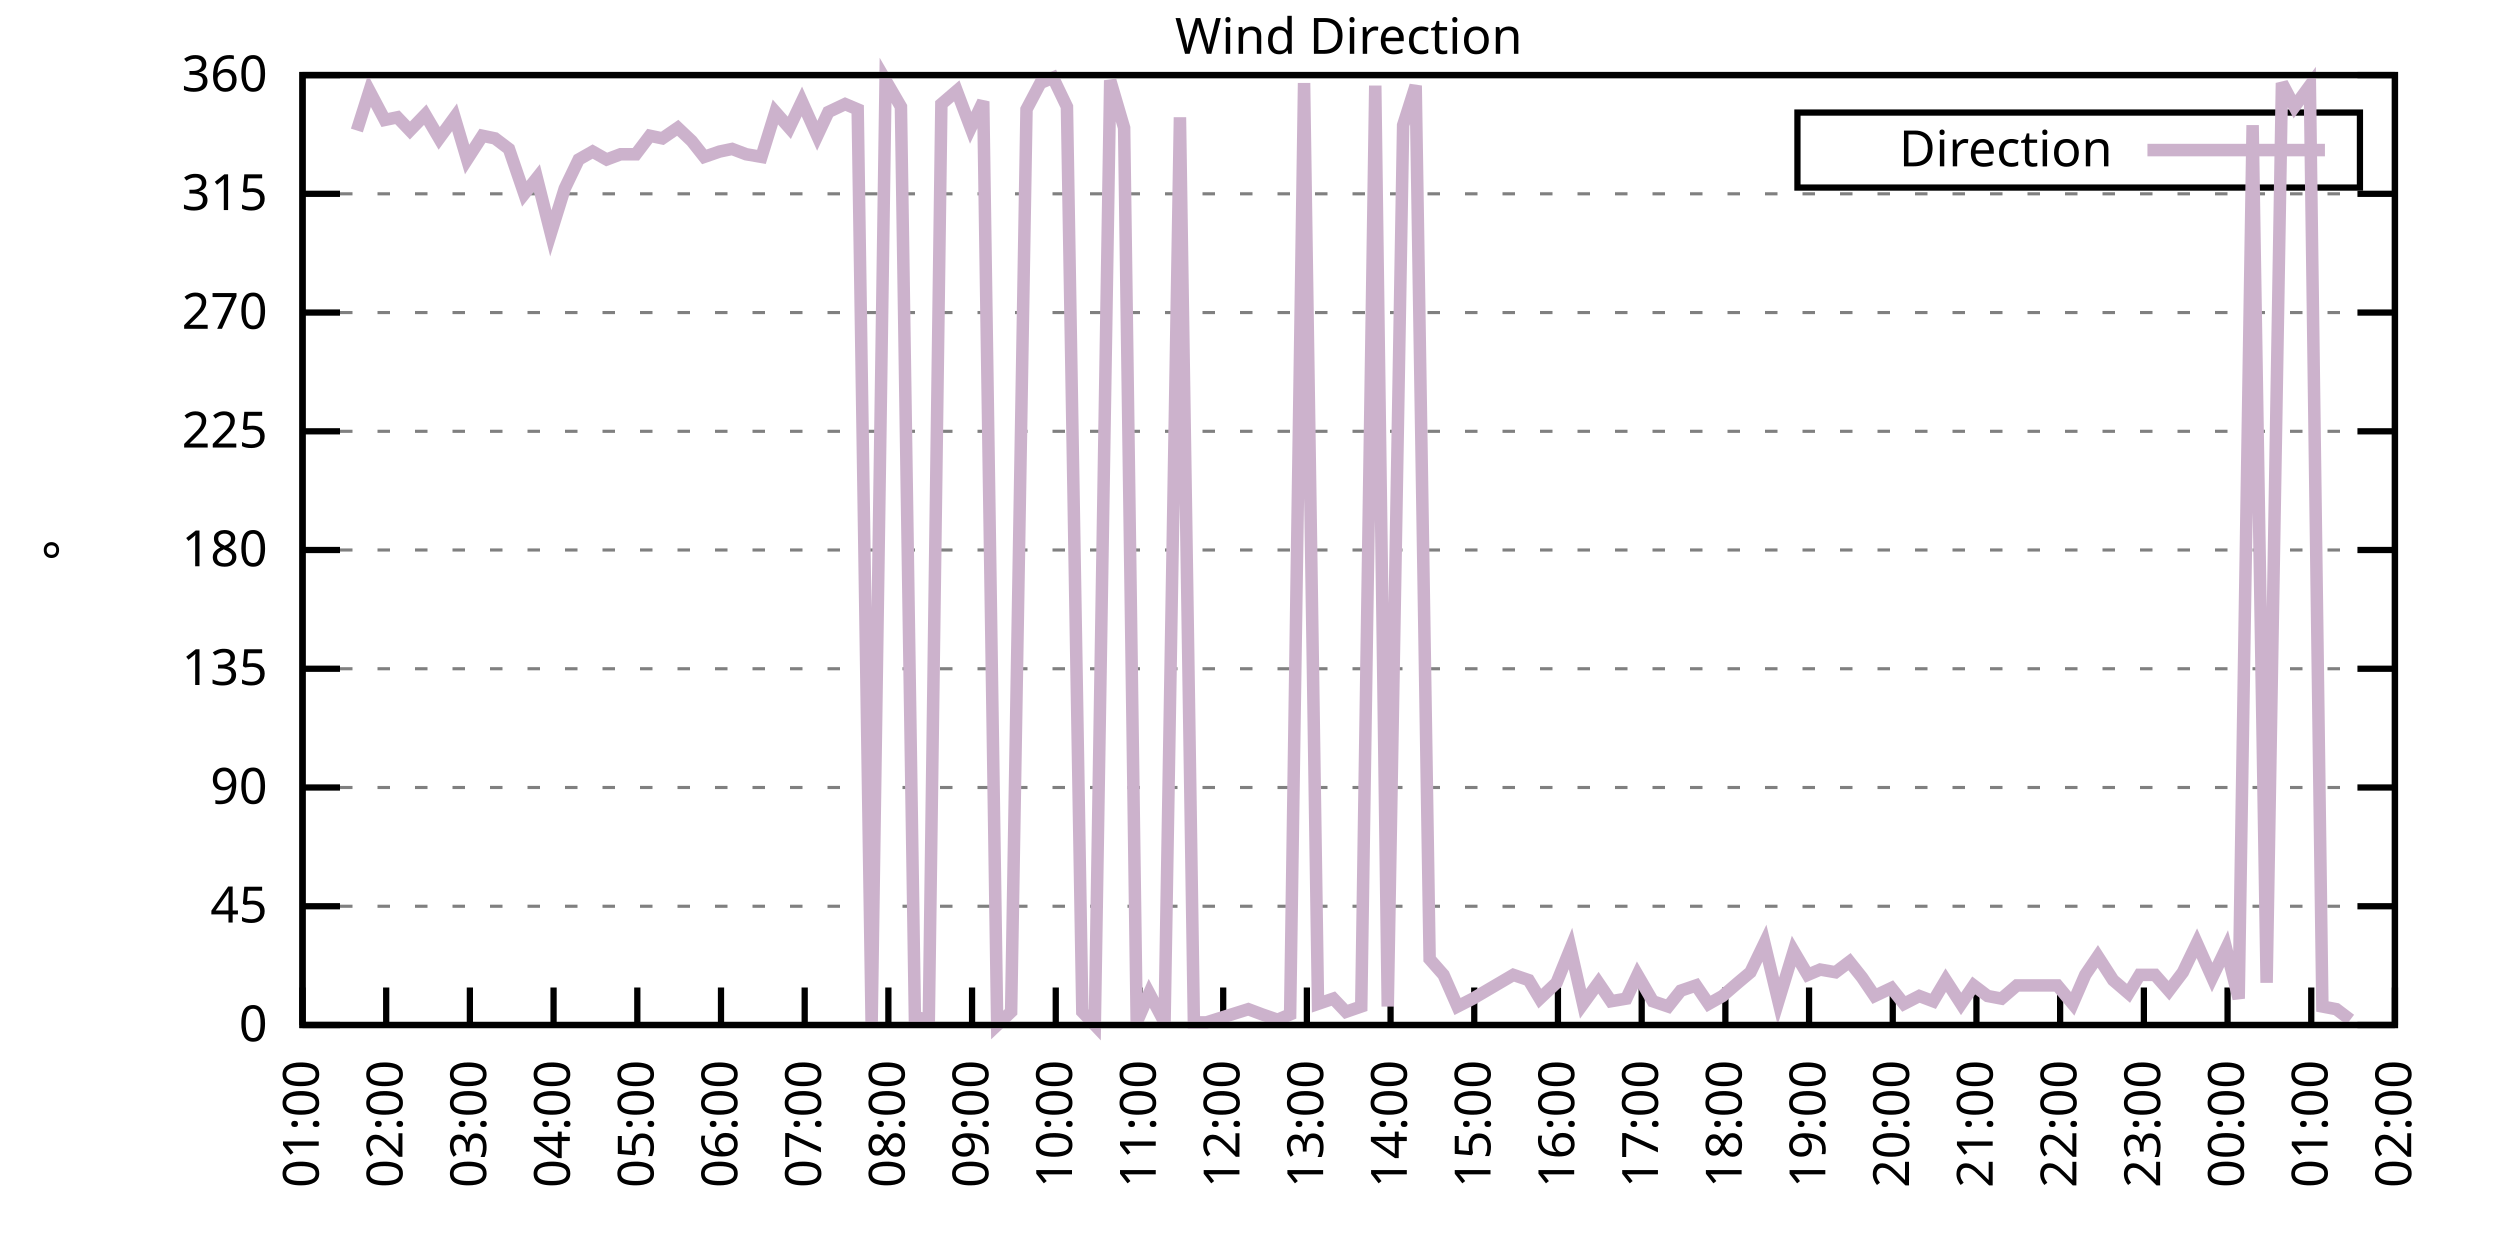
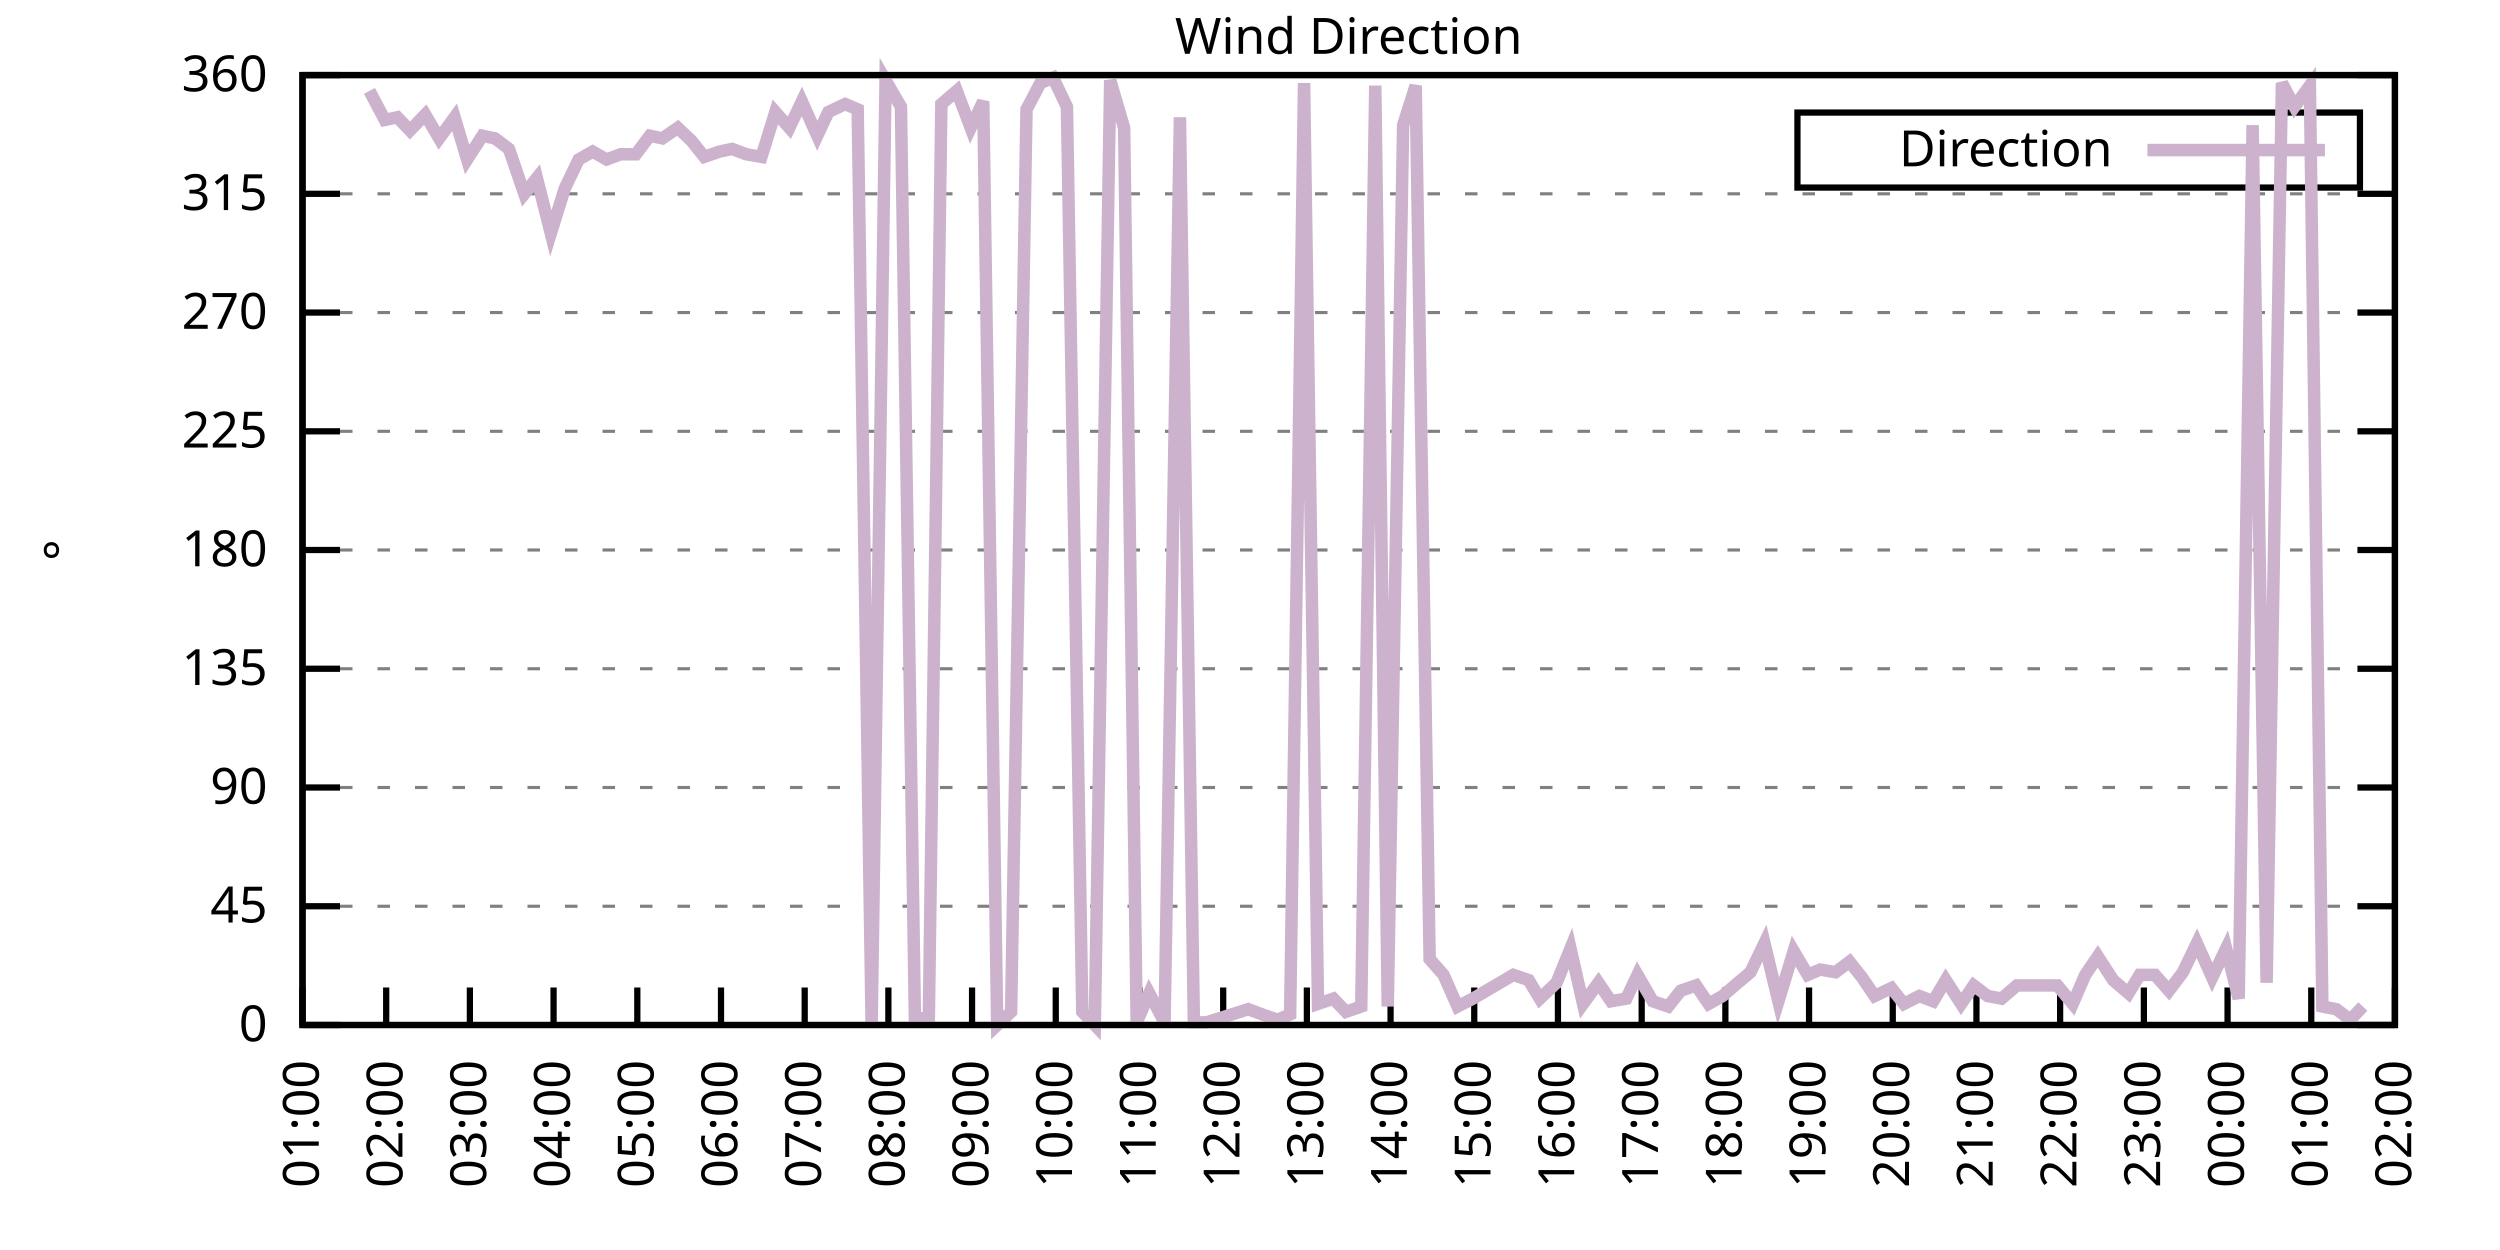
<svg xmlns="http://www.w3.org/2000/svg" xmlns:xlink="http://www.w3.org/1999/xlink" width="400" height="200" viewBox="0 0 400 200">
  <g id="gnuplot_canvas">
    <rect x="0" y="0" width="400" height="200" fill="none" />
    <defs>
      <circle id="gpDot" r="0.5" stroke-width="0.5" stroke="currentColor" />
      <path id="gpPt0" stroke-width="0.333" stroke="currentColor" d="M-1,0 h2 M0,-1 v2" />
      <path id="gpPt1" stroke-width="0.333" stroke="currentColor" d="M-1,-1 L1,1 M1,-1 L-1,1" />
      <path id="gpPt2" stroke-width="0.333" stroke="currentColor" d="M-1,0 L1,0 M0,-1 L0,1 M-1,-1 L1,1 M-1,1 L1,-1" />
      <rect id="gpPt3" stroke-width="0.333" stroke="currentColor" x="-1" y="-1" width="2" height="2" />
      <rect id="gpPt4" stroke-width="0.333" stroke="currentColor" fill="currentColor" x="-1" y="-1" width="2" height="2" />
      <circle id="gpPt5" stroke-width="0.333" stroke="currentColor" cx="0" cy="0" r="1" />
      <use xlink:href="#gpPt5" id="gpPt6" fill="currentColor" stroke="none" />
      <path id="gpPt7" stroke-width="0.333" stroke="currentColor" d="M0,-1.33 L-1.33,0.67 L1.33,0.67 z" />
      <use xlink:href="#gpPt7" id="gpPt8" fill="currentColor" stroke="none" />
      <use xlink:href="#gpPt7" id="gpPt9" stroke="currentColor" transform="rotate(180)" />
      <use xlink:href="#gpPt9" id="gpPt10" fill="currentColor" stroke="none" />
      <use xlink:href="#gpPt3" id="gpPt11" stroke="currentColor" transform="rotate(45)" />
      <use xlink:href="#gpPt11" id="gpPt12" fill="currentColor" stroke="none" />
      <path id="gpPt13" stroke-width="0.333" stroke="currentColor" d="M0,1.330 L1.265,0.411 L0.782,-1.067 L-0.782,-1.076 L-1.265,0.411 z" />
      <use xlink:href="#gpPt13" id="gpPt14" fill="currentColor" stroke="none" />
      <filter id="textbox" filterUnits="objectBoundingBox" x="0" y="0" height="1" width="1">
        <feFlood flood-color="white" flood-opacity="1" result="bgnd" />
        <feComposite in="SourceGraphic" in2="bgnd" operator="atop" />
      </filter>
      <filter id="greybox" filterUnits="objectBoundingBox" x="0" y="0" height="1" width="1">
        <feFlood flood-color="lightgrey" flood-opacity="1" result="grey" />
        <feComposite in="SourceGraphic" in2="grey" operator="atop" />
      </filter>
    </defs>
    <g fill="none" color="white" stroke="currentColor" stroke-width="1.00" stroke-linecap="butt" stroke-linejoin="miter">
</g>
    <g fill="none" color="black" stroke="currentColor" stroke-width="1.00" stroke-linecap="butt" stroke-linejoin="miter">
      <g stroke="none" shape-rendering="crispEdges">
        <polygon fill="rgb(255, 255, 255)" points="48.40,164.00 383.18,164.00 383.18,12.02 48.40,12.02 " />
      </g>
    </g>
    <g fill="none" color="black" stroke="currentColor" stroke-width="1.00" stroke-linecap="butt" stroke-linejoin="miter">
</g>
    <g fill="none" color="black" stroke="black" stroke-width="0.50" stroke-linecap="butt" stroke-linejoin="miter">
</g>
    <g fill="none" color="gray" stroke="currentColor" stroke-width="0.50" stroke-linecap="butt" stroke-linejoin="miter">
      <path stroke="gray" stroke-dasharray="2,4" class="gridline" d="M48.40,164.00 L383.19,164.00  " />
    </g>
    <g fill="none" color="gray" stroke="gray" stroke-width="1.00" stroke-linecap="butt" stroke-linejoin="miter">
</g>
    <g fill="none" color="black" stroke="currentColor" stroke-width="1.00" stroke-linecap="butt" stroke-linejoin="miter">
      <path stroke="black" d="M48.40,164.00 L54.40,164.00 M383.19,164.00 L377.19,164.00  " />
      <g transform="translate(42.80,166.60)" stroke="none" fill="black" font-family="Sans" font-size="8.00" text-anchor="end">
        <text>
          <tspan font-family="Sans"> 0</tspan>
        </text>
      </g>
    </g>
    <g fill="none" color="black" stroke="currentColor" stroke-width="1.00" stroke-linecap="butt" stroke-linejoin="miter">
</g>
    <g fill="none" color="black" stroke="black" stroke-width="0.50" stroke-linecap="butt" stroke-linejoin="miter">
</g>
    <g fill="none" color="gray" stroke="currentColor" stroke-width="0.50" stroke-linecap="butt" stroke-linejoin="miter">
      <path stroke="gray" stroke-dasharray="2,4" class="gridline" d="M48.40,145.00 L383.19,145.00  " />
    </g>
    <g fill="none" color="gray" stroke="gray" stroke-width="1.00" stroke-linecap="butt" stroke-linejoin="miter">
</g>
    <g fill="none" color="black" stroke="currentColor" stroke-width="1.00" stroke-linecap="butt" stroke-linejoin="miter">
      <path stroke="black" d="M48.40,145.00 L54.40,145.00 M383.19,145.00 L377.19,145.00  " />
      <g transform="translate(42.80,147.60)" stroke="none" fill="black" font-family="Sans" font-size="8.00" text-anchor="end">
        <text>
          <tspan font-family="Sans"> 45</tspan>
        </text>
      </g>
    </g>
    <g fill="none" color="black" stroke="currentColor" stroke-width="1.00" stroke-linecap="butt" stroke-linejoin="miter">
</g>
    <g fill="none" color="black" stroke="black" stroke-width="0.50" stroke-linecap="butt" stroke-linejoin="miter">
</g>
    <g fill="none" color="gray" stroke="currentColor" stroke-width="0.50" stroke-linecap="butt" stroke-linejoin="miter">
      <path stroke="gray" stroke-dasharray="2,4" class="gridline" d="M48.40,126.00 L383.19,126.00  " />
    </g>
    <g fill="none" color="gray" stroke="gray" stroke-width="1.00" stroke-linecap="butt" stroke-linejoin="miter">
</g>
    <g fill="none" color="black" stroke="currentColor" stroke-width="1.00" stroke-linecap="butt" stroke-linejoin="miter">
      <path stroke="black" d="M48.40,126.00 L54.40,126.00 M383.19,126.00 L377.19,126.00  " />
      <g transform="translate(42.80,128.60)" stroke="none" fill="black" font-family="Sans" font-size="8.00" text-anchor="end">
        <text>
          <tspan font-family="Sans"> 90</tspan>
        </text>
      </g>
    </g>
    <g fill="none" color="black" stroke="currentColor" stroke-width="1.00" stroke-linecap="butt" stroke-linejoin="miter">
</g>
    <g fill="none" color="black" stroke="black" stroke-width="0.50" stroke-linecap="butt" stroke-linejoin="miter">
</g>
    <g fill="none" color="gray" stroke="currentColor" stroke-width="0.50" stroke-linecap="butt" stroke-linejoin="miter">
      <path stroke="gray" stroke-dasharray="2,4" class="gridline" d="M48.40,107.00 L383.19,107.00  " />
    </g>
    <g fill="none" color="gray" stroke="gray" stroke-width="1.00" stroke-linecap="butt" stroke-linejoin="miter">
</g>
    <g fill="none" color="black" stroke="currentColor" stroke-width="1.00" stroke-linecap="butt" stroke-linejoin="miter">
      <path stroke="black" d="M48.40,107.00 L54.40,107.00 M383.19,107.00 L377.19,107.00  " />
      <g transform="translate(42.80,109.60)" stroke="none" fill="black" font-family="Sans" font-size="8.00" text-anchor="end">
        <text>
          <tspan font-family="Sans"> 135</tspan>
        </text>
      </g>
    </g>
    <g fill="none" color="black" stroke="currentColor" stroke-width="1.00" stroke-linecap="butt" stroke-linejoin="miter">
</g>
    <g fill="none" color="black" stroke="black" stroke-width="0.50" stroke-linecap="butt" stroke-linejoin="miter">
</g>
    <g fill="none" color="gray" stroke="currentColor" stroke-width="0.50" stroke-linecap="butt" stroke-linejoin="miter">
      <path stroke="gray" stroke-dasharray="2,4" class="gridline" d="M48.40,88.00 L383.19,88.00  " />
    </g>
    <g fill="none" color="gray" stroke="gray" stroke-width="1.00" stroke-linecap="butt" stroke-linejoin="miter">
</g>
    <g fill="none" color="black" stroke="currentColor" stroke-width="1.00" stroke-linecap="butt" stroke-linejoin="miter">
      <path stroke="black" d="M48.40,88.00 L54.40,88.00 M383.19,88.00 L377.19,88.00  " />
      <g transform="translate(42.80,90.60)" stroke="none" fill="black" font-family="Sans" font-size="8.00" text-anchor="end">
        <text>
          <tspan font-family="Sans"> 180</tspan>
        </text>
      </g>
    </g>
    <g fill="none" color="black" stroke="currentColor" stroke-width="1.00" stroke-linecap="butt" stroke-linejoin="miter">
</g>
    <g fill="none" color="black" stroke="black" stroke-width="0.50" stroke-linecap="butt" stroke-linejoin="miter">
</g>
    <g fill="none" color="gray" stroke="currentColor" stroke-width="0.50" stroke-linecap="butt" stroke-linejoin="miter">
      <path stroke="gray" stroke-dasharray="2,4" class="gridline" d="M48.40,69.01 L383.19,69.01  " />
    </g>
    <g fill="none" color="gray" stroke="gray" stroke-width="1.00" stroke-linecap="butt" stroke-linejoin="miter">
</g>
    <g fill="none" color="black" stroke="currentColor" stroke-width="1.00" stroke-linecap="butt" stroke-linejoin="miter">
      <path stroke="black" d="M48.40,69.01 L54.40,69.01 M383.19,69.01 L377.19,69.01  " />
      <g transform="translate(42.80,71.61)" stroke="none" fill="black" font-family="Sans" font-size="8.00" text-anchor="end">
        <text>
          <tspan font-family="Sans"> 225</tspan>
        </text>
      </g>
    </g>
    <g fill="none" color="black" stroke="currentColor" stroke-width="1.00" stroke-linecap="butt" stroke-linejoin="miter">
</g>
    <g fill="none" color="black" stroke="black" stroke-width="0.50" stroke-linecap="butt" stroke-linejoin="miter">
</g>
    <g fill="none" color="gray" stroke="currentColor" stroke-width="0.50" stroke-linecap="butt" stroke-linejoin="miter">
      <path stroke="gray" stroke-dasharray="2,4" class="gridline" d="M48.40,50.01 L383.19,50.01  " />
    </g>
    <g fill="none" color="gray" stroke="gray" stroke-width="1.00" stroke-linecap="butt" stroke-linejoin="miter">
</g>
    <g fill="none" color="black" stroke="currentColor" stroke-width="1.00" stroke-linecap="butt" stroke-linejoin="miter">
      <path stroke="black" d="M48.40,50.01 L54.40,50.01 M383.19,50.01 L377.19,50.01  " />
      <g transform="translate(42.80,52.61)" stroke="none" fill="black" font-family="Sans" font-size="8.00" text-anchor="end">
        <text>
          <tspan font-family="Sans"> 270</tspan>
        </text>
      </g>
    </g>
    <g fill="none" color="black" stroke="currentColor" stroke-width="1.00" stroke-linecap="butt" stroke-linejoin="miter">
</g>
    <g fill="none" color="black" stroke="black" stroke-width="0.50" stroke-linecap="butt" stroke-linejoin="miter">
</g>
    <g fill="none" color="gray" stroke="currentColor" stroke-width="0.50" stroke-linecap="butt" stroke-linejoin="miter">
      <path stroke="gray" stroke-dasharray="2,4" class="gridline" d="M48.40,31.01 L383.19,31.01  " />
    </g>
    <g fill="none" color="gray" stroke="gray" stroke-width="1.00" stroke-linecap="butt" stroke-linejoin="miter">
</g>
    <g fill="none" color="black" stroke="currentColor" stroke-width="1.00" stroke-linecap="butt" stroke-linejoin="miter">
      <path stroke="black" d="M48.40,31.01 L54.40,31.01 M383.19,31.01 L377.19,31.01  " />
      <g transform="translate(42.80,33.61)" stroke="none" fill="black" font-family="Sans" font-size="8.00" text-anchor="end">
        <text>
          <tspan font-family="Sans"> 315</tspan>
        </text>
      </g>
    </g>
    <g fill="none" color="black" stroke="currentColor" stroke-width="1.00" stroke-linecap="butt" stroke-linejoin="miter">
</g>
    <g fill="none" color="black" stroke="black" stroke-width="0.50" stroke-linecap="butt" stroke-linejoin="miter">
</g>
    <g fill="none" color="gray" stroke="currentColor" stroke-width="0.50" stroke-linecap="butt" stroke-linejoin="miter">
      <path stroke="gray" stroke-dasharray="2,4" class="gridline" d="M48.40,12.01 L383.19,12.01  " />
    </g>
    <g fill="none" color="gray" stroke="gray" stroke-width="1.00" stroke-linecap="butt" stroke-linejoin="miter">
</g>
    <g fill="none" color="black" stroke="currentColor" stroke-width="1.00" stroke-linecap="butt" stroke-linejoin="miter">
      <path stroke="black" d="M48.40,12.01 L54.40,12.01 M383.19,12.01 L377.19,12.01  " />
      <g transform="translate(42.80,14.61)" stroke="none" fill="black" font-family="Sans" font-size="8.00" text-anchor="end">
        <text>
          <tspan font-family="Sans"> 360</tspan>
        </text>
      </g>
    </g>
    <g fill="none" color="black" stroke="currentColor" stroke-width="1.00" stroke-linecap="butt" stroke-linejoin="miter">
      <path stroke="black" d="M48.40,164.00 L48.40,158.00  " />
      <g transform="translate(51.00,169.60) rotate(270.00)" stroke="none" fill="black" font-family="Sans" font-size="8.00" text-anchor="end">
        <text>
          <tspan font-family="Sans">01:00</tspan>
        </text>
      </g>
    </g>
    <g fill="none" color="black" stroke="currentColor" stroke-width="1.00" stroke-linecap="butt" stroke-linejoin="miter">
      <path stroke="black" d="M61.79,164.00 L61.79,158.00  " />
      <g transform="translate(64.39,169.60) rotate(270.00)" stroke="none" fill="black" font-family="Sans" font-size="8.00" text-anchor="end">
        <text>
          <tspan font-family="Sans">02:00</tspan>
        </text>
      </g>
    </g>
    <g fill="none" color="black" stroke="currentColor" stroke-width="1.00" stroke-linecap="butt" stroke-linejoin="miter">
      <path stroke="black" d="M75.18,164.00 L75.18,158.00  " />
      <g transform="translate(77.78,169.60) rotate(270.00)" stroke="none" fill="black" font-family="Sans" font-size="8.00" text-anchor="end">
        <text>
          <tspan font-family="Sans">03:00</tspan>
        </text>
      </g>
    </g>
    <g fill="none" color="black" stroke="currentColor" stroke-width="1.00" stroke-linecap="butt" stroke-linejoin="miter">
      <path stroke="black" d="M88.57,164.00 L88.57,158.00  " />
      <g transform="translate(91.17,169.60) rotate(270.00)" stroke="none" fill="black" font-family="Sans" font-size="8.00" text-anchor="end">
        <text>
          <tspan font-family="Sans">04:00</tspan>
        </text>
      </g>
    </g>
    <g fill="none" color="black" stroke="currentColor" stroke-width="1.00" stroke-linecap="butt" stroke-linejoin="miter">
      <path stroke="black" d="M101.97,164.00 L101.97,158.00  " />
      <g transform="translate(104.57,169.60) rotate(270.00)" stroke="none" fill="black" font-family="Sans" font-size="8.00" text-anchor="end">
        <text>
          <tspan font-family="Sans">05:00</tspan>
        </text>
      </g>
    </g>
    <g fill="none" color="black" stroke="currentColor" stroke-width="1.00" stroke-linecap="butt" stroke-linejoin="miter">
      <path stroke="black" d="M115.36,164.00 L115.36,158.00  " />
      <g transform="translate(117.96,169.60) rotate(270.00)" stroke="none" fill="black" font-family="Sans" font-size="8.00" text-anchor="end">
        <text>
          <tspan font-family="Sans">06:00</tspan>
        </text>
      </g>
    </g>
    <g fill="none" color="black" stroke="currentColor" stroke-width="1.00" stroke-linecap="butt" stroke-linejoin="miter">
      <path stroke="black" d="M128.75,164.00 L128.75,158.00  " />
      <g transform="translate(131.35,169.60) rotate(270.00)" stroke="none" fill="black" font-family="Sans" font-size="8.00" text-anchor="end">
        <text>
          <tspan font-family="Sans">07:00</tspan>
        </text>
      </g>
    </g>
    <g fill="none" color="black" stroke="currentColor" stroke-width="1.00" stroke-linecap="butt" stroke-linejoin="miter">
      <path stroke="black" d="M142.14,164.00 L142.14,158.00  " />
      <g transform="translate(144.74,169.60) rotate(270.00)" stroke="none" fill="black" font-family="Sans" font-size="8.00" text-anchor="end">
        <text>
          <tspan font-family="Sans">08:00</tspan>
        </text>
      </g>
    </g>
    <g fill="none" color="black" stroke="currentColor" stroke-width="1.00" stroke-linecap="butt" stroke-linejoin="miter">
      <path stroke="black" d="M155.53,164.00 L155.53,158.00  " />
      <g transform="translate(158.13,169.60) rotate(270.00)" stroke="none" fill="black" font-family="Sans" font-size="8.00" text-anchor="end">
        <text>
          <tspan font-family="Sans">09:00</tspan>
        </text>
      </g>
    </g>
    <g fill="none" color="black" stroke="currentColor" stroke-width="1.00" stroke-linecap="butt" stroke-linejoin="miter">
      <path stroke="black" d="M168.92,164.00 L168.92,158.00  " />
      <g transform="translate(171.52,169.60) rotate(270.00)" stroke="none" fill="black" font-family="Sans" font-size="8.00" text-anchor="end">
        <text>
          <tspan font-family="Sans">10:00</tspan>
        </text>
      </g>
    </g>
    <g fill="none" color="black" stroke="currentColor" stroke-width="1.00" stroke-linecap="butt" stroke-linejoin="miter">
      <path stroke="black" d="M182.32,164.00 L182.32,158.00  " />
      <g transform="translate(184.92,169.60) rotate(270.00)" stroke="none" fill="black" font-family="Sans" font-size="8.00" text-anchor="end">
        <text>
          <tspan font-family="Sans">11:00</tspan>
        </text>
      </g>
    </g>
    <g fill="none" color="black" stroke="currentColor" stroke-width="1.00" stroke-linecap="butt" stroke-linejoin="miter">
      <path stroke="black" d="M195.71,164.00 L195.71,158.00  " />
      <g transform="translate(198.31,169.60) rotate(270.00)" stroke="none" fill="black" font-family="Sans" font-size="8.00" text-anchor="end">
        <text>
          <tspan font-family="Sans">12:00</tspan>
        </text>
      </g>
    </g>
    <g fill="none" color="black" stroke="currentColor" stroke-width="1.00" stroke-linecap="butt" stroke-linejoin="miter">
      <path stroke="black" d="M209.10,164.00 L209.10,158.00  " />
      <g transform="translate(211.70,169.60) rotate(270.00)" stroke="none" fill="black" font-family="Sans" font-size="8.00" text-anchor="end">
        <text>
          <tspan font-family="Sans">13:00</tspan>
        </text>
      </g>
    </g>
    <g fill="none" color="black" stroke="currentColor" stroke-width="1.00" stroke-linecap="butt" stroke-linejoin="miter">
      <path stroke="black" d="M222.49,164.00 L222.49,158.00  " />
      <g transform="translate(225.09,169.60) rotate(270.00)" stroke="none" fill="black" font-family="Sans" font-size="8.00" text-anchor="end">
        <text>
          <tspan font-family="Sans">14:00</tspan>
        </text>
      </g>
    </g>
    <g fill="none" color="black" stroke="currentColor" stroke-width="1.00" stroke-linecap="butt" stroke-linejoin="miter">
      <path stroke="black" d="M235.88,164.00 L235.88,158.00  " />
      <g transform="translate(238.48,169.60) rotate(270.00)" stroke="none" fill="black" font-family="Sans" font-size="8.00" text-anchor="end">
        <text>
          <tspan font-family="Sans">15:00</tspan>
        </text>
      </g>
    </g>
    <g fill="none" color="black" stroke="currentColor" stroke-width="1.00" stroke-linecap="butt" stroke-linejoin="miter">
      <path stroke="black" d="M249.27,164.00 L249.27,158.00  " />
      <g transform="translate(251.87,169.60) rotate(270.00)" stroke="none" fill="black" font-family="Sans" font-size="8.00" text-anchor="end">
        <text>
          <tspan font-family="Sans">16:00</tspan>
        </text>
      </g>
    </g>
    <g fill="none" color="black" stroke="currentColor" stroke-width="1.00" stroke-linecap="butt" stroke-linejoin="miter">
      <path stroke="black" d="M262.67,164.00 L262.67,158.00  " />
      <g transform="translate(265.27,169.60) rotate(270.00)" stroke="none" fill="black" font-family="Sans" font-size="8.00" text-anchor="end">
        <text>
          <tspan font-family="Sans">17:00</tspan>
        </text>
      </g>
    </g>
    <g fill="none" color="black" stroke="currentColor" stroke-width="1.00" stroke-linecap="butt" stroke-linejoin="miter">
      <path stroke="black" d="M276.06,164.00 L276.06,158.00  " />
      <g transform="translate(278.66,169.60) rotate(270.00)" stroke="none" fill="black" font-family="Sans" font-size="8.00" text-anchor="end">
        <text>
          <tspan font-family="Sans">18:00</tspan>
        </text>
      </g>
    </g>
    <g fill="none" color="black" stroke="currentColor" stroke-width="1.00" stroke-linecap="butt" stroke-linejoin="miter">
      <path stroke="black" d="M289.45,164.00 L289.45,158.00  " />
      <g transform="translate(292.05,169.60) rotate(270.00)" stroke="none" fill="black" font-family="Sans" font-size="8.00" text-anchor="end">
        <text>
          <tspan font-family="Sans">19:00</tspan>
        </text>
      </g>
    </g>
    <g fill="none" color="black" stroke="currentColor" stroke-width="1.00" stroke-linecap="butt" stroke-linejoin="miter">
      <path stroke="black" d="M302.84,164.00 L302.84,158.00  " />
      <g transform="translate(305.44,169.60) rotate(270.00)" stroke="none" fill="black" font-family="Sans" font-size="8.00" text-anchor="end">
        <text>
          <tspan font-family="Sans">20:00</tspan>
        </text>
      </g>
    </g>
    <g fill="none" color="black" stroke="currentColor" stroke-width="1.00" stroke-linecap="butt" stroke-linejoin="miter">
      <path stroke="black" d="M316.23,164.00 L316.23,158.00  " />
      <g transform="translate(318.83,169.60) rotate(270.00)" stroke="none" fill="black" font-family="Sans" font-size="8.00" text-anchor="end">
        <text>
          <tspan font-family="Sans">21:00</tspan>
        </text>
      </g>
    </g>
    <g fill="none" color="black" stroke="currentColor" stroke-width="1.00" stroke-linecap="butt" stroke-linejoin="miter">
      <path stroke="black" d="M329.62,164.00 L329.62,158.00  " />
      <g transform="translate(332.22,169.60) rotate(270.00)" stroke="none" fill="black" font-family="Sans" font-size="8.00" text-anchor="end">
        <text>
          <tspan font-family="Sans">22:00</tspan>
        </text>
      </g>
    </g>
    <g fill="none" color="black" stroke="currentColor" stroke-width="1.00" stroke-linecap="butt" stroke-linejoin="miter">
      <path stroke="black" d="M343.02,164.00 L343.02,158.00  " />
      <g transform="translate(345.62,169.60) rotate(270.00)" stroke="none" fill="black" font-family="Sans" font-size="8.00" text-anchor="end">
        <text>
          <tspan font-family="Sans">23:00</tspan>
        </text>
      </g>
    </g>
    <g fill="none" color="black" stroke="currentColor" stroke-width="1.00" stroke-linecap="butt" stroke-linejoin="miter">
      <path stroke="black" d="M356.41,164.00 L356.41,158.00  " />
      <g transform="translate(359.01,169.60) rotate(270.00)" stroke="none" fill="black" font-family="Sans" font-size="8.00" text-anchor="end">
        <text>
          <tspan font-family="Sans">00:00</tspan>
        </text>
      </g>
    </g>
    <g fill="none" color="black" stroke="currentColor" stroke-width="1.00" stroke-linecap="butt" stroke-linejoin="miter">
      <path stroke="black" d="M369.80,164.00 L369.80,158.00  " />
      <g transform="translate(372.40,169.60) rotate(270.00)" stroke="none" fill="black" font-family="Sans" font-size="8.00" text-anchor="end">
        <text>
          <tspan font-family="Sans">01:00</tspan>
        </text>
      </g>
    </g>
    <g fill="none" color="black" stroke="currentColor" stroke-width="1.00" stroke-linecap="butt" stroke-linejoin="miter">
      <path stroke="black" d="M383.19,164.00 L383.19,158.00  " />
      <g transform="translate(385.79,169.60) rotate(270.00)" stroke="none" fill="black" font-family="Sans" font-size="8.00" text-anchor="end">
        <text>
          <tspan font-family="Sans">02:00</tspan>
        </text>
      </g>
    </g>
    <g fill="none" color="black" stroke="currentColor" stroke-width="1.00" stroke-linecap="butt" stroke-linejoin="miter">
</g>
    <g fill="none" color="black" stroke="currentColor" stroke-width="1.00" stroke-linecap="butt" stroke-linejoin="miter">
      <path stroke="black" d="M48.40,12.01 L48.40,164.00 L383.19,164.00 L383.19,12.01 L48.40,12.01 Z  " />
    </g>
    <g fill="none" color="black" stroke="currentColor" stroke-width="1.00" stroke-linecap="butt" stroke-linejoin="miter">
</g>
    <g fill="none" color="black" stroke="currentColor" stroke-width="1.00" stroke-linecap="butt" stroke-linejoin="miter">
      <path stroke="black" d="M287.59,30.01 L287.59,18.01 L377.59,18.01 L377.59,30.01 L287.59,30.01 Z  " />
    </g>
    <g id="Wind_direction_plot_1">
      <g fill="none" color="white" stroke="black" stroke-width="2.00" stroke-linecap="butt" stroke-linejoin="miter">
</g>
      <g fill="none" color="black" stroke="currentColor" stroke-width="2.00" stroke-linecap="butt" stroke-linejoin="miter">
        <g transform="translate(337.99,26.61)" stroke="none" fill="black" font-family="Sans" font-size="8.00" text-anchor="end">
          <text>
            <tspan font-family="Sans">Direction</tspan>
          </text>
        </g>
      </g>
      <g fill="none" color="black" stroke="currentColor" stroke-width="2.00" stroke-linecap="butt" stroke-linejoin="miter">
-         <path stroke="rgb(204, 178, 204)" d="M343.59,24.01 L371.99,24.01 M57.10,20.88 L59.11,14.54 L61.57,19.19 L63.58,18.77 L65.59,20.88 L68.04,18.34   L70.27,22.14 L72.73,18.77 L74.74,25.52 L77.19,21.72 L79.20,22.14 L81.43,23.83 L83.89,31.01 L85.90,28.48   L88.13,37.34 L90.36,30.16 L92.59,25.52 L94.82,24.25 L97.06,25.52 L99.29,24.68 L101.74,24.68 L103.98,21.72   L105.98,22.14 L108.44,20.45 L110.67,22.56 L112.68,25.10 L115.13,24.25 L117.14,23.83 L119.38,24.68 L121.83,25.10   L124.06,17.92 L126.29,20.45 L128.30,16.23 L130.76,21.72 L132.54,17.92 L135.22,16.65 L137.23,17.50 L139.46,164.00   L141.69,12.85 L144.15,17.08 L146.38,162.73 L148.61,163.16 L150.62,16.65 L153.08,14.54 L155.31,20.45 L157.32,16.23   L159.55,164.00 L161.78,161.89 L164.24,17.50 L166.47,13.28 L168.48,12.43 L170.71,17.08 L173.17,161.89 L175.17,164.00   L177.63,12.85 L179.86,20.45 L181.87,163.58 L183.88,158.93 L186.33,163.58 L188.79,18.77 L191.02,163.58 L193.03,163.58   L199.73,161.47 L201.96,162.31 L204.41,163.16 L206.42,162.31 L208.65,13.28 L210.88,160.62 L213.34,159.78 L215.35,161.89   L217.80,161.04 L220.04,13.70 L222.04,161.04 L224.50,20.03 L226.51,13.70 L228.74,153.45 L230.97,155.98 L233.20,161.04   L235.66,159.78 L242.13,155.98 L244.59,156.82 L246.37,159.78 L249.05,157.24 L251.28,151.76 L253.29,160.62 L255.75,157.24   L257.76,160.20 L260.21,159.78 L262.00,155.98 L264.45,160.20 L266.91,161.04 L268.92,158.51 L271.37,157.67 L273.38,160.62   L275.61,159.36 L278.07,157.24 L280.07,155.56 L282.31,150.91 L284.54,160.20 L286.99,152.18 L289.23,155.98 L291.23,155.13   L293.69,155.56 L295.92,153.87 L297.93,156.40 L299.94,159.36 L302.62,158.09 L304.63,160.62 L307.08,159.36 L309.31,160.20   L311.32,156.82 L313.78,160.62 L315.79,157.67 L318.02,159.36 L320.25,159.78 L322.70,157.67 L329.18,157.67 L331.63,160.62   L333.64,155.98 L335.65,153.02 L338.10,156.82 L340.56,158.93 L342.35,155.98 L344.80,155.98 L347.03,158.51 L349.26,155.56   L351.50,150.91 L353.95,156.40 L356.18,151.76 L358.19,159.78 L360.42,20.03 L362.66,157.24 L365.11,13.28 L367.12,17.08   L369.58,13.70 L371.58,161.04 L373.82,161.47 L376.05,163.16  " />
+         <path stroke="rgb(204, 178, 204)" d="M343.59,24.01 L371.99,24.01 M59.11,14.54 L61.57,19.19 L63.58,18.77 L65.59,20.88 L68.04,18.34 L70.27,22.14   L72.73,18.77 L74.74,25.52 L77.19,21.72 L79.20,22.14 L81.43,23.83 L83.89,31.01 L85.90,28.48 L88.13,37.34   L90.36,30.16 L92.59,25.52 L94.82,24.25 L97.06,25.52 L99.29,24.68 L101.74,24.68 L103.98,21.72 L105.98,22.14   L108.44,20.45 L110.67,22.56 L112.68,25.10 L115.13,24.25 L117.14,23.83 L119.38,24.68 L121.83,25.10 L124.06,17.92   L126.29,20.45 L128.30,16.23 L130.76,21.72 L132.54,17.92 L135.22,16.65 L137.23,17.50 L139.46,164.00 L141.69,12.85   L144.15,17.08 L146.38,162.73 L148.61,163.16 L150.62,16.65 L153.08,14.54 L155.31,20.45 L157.32,16.23 L159.55,164.00   L161.78,161.89 L164.24,17.50 L166.47,13.28 L168.48,12.43 L170.71,17.08 L173.17,161.89 L175.17,164.00 L177.63,12.85   L179.86,20.45 L181.87,163.58 L183.88,158.93 L186.33,163.58 L188.79,18.77 L191.02,163.58 L193.03,163.58 L199.73,161.47   L201.96,162.31 L204.41,163.16 L206.42,162.31 L208.65,13.28 L210.88,160.62 L213.34,159.78 L215.35,161.89 L217.80,161.04   L220.04,13.70 L222.04,161.04 L224.50,20.03 L226.51,13.70 L228.74,153.45 L230.97,155.98 L233.20,161.04 L235.66,159.78   L242.13,155.98 L244.59,156.82 L246.37,159.78 L249.05,157.24 L251.28,151.76 L253.29,160.62 L255.75,157.24 L257.76,160.20   L260.21,159.78 L262.00,155.98 L264.45,160.20 L266.91,161.04 L268.92,158.51 L271.37,157.67 L273.38,160.62 L275.61,159.36   L278.07,157.24 L280.07,155.56 L282.31,150.91 L284.54,160.20 L286.99,152.18 L289.23,155.98 L291.23,155.13 L293.69,155.56   L295.92,153.87 L297.93,156.40 L299.94,159.36 L302.62,158.09 L304.63,160.62 L307.08,159.36 L309.31,160.20 L311.32,156.82   L313.78,160.62 L315.79,157.67 L318.02,159.36 L320.25,159.78 L322.70,157.67 L329.18,157.67 L331.63,160.62 L333.64,155.98   L335.65,153.02 L338.10,156.82 L340.56,158.93 L342.35,155.98 L344.80,155.98 L347.03,158.51 L349.26,155.56 L351.50,150.91   L353.95,156.40 L356.18,151.76 L358.19,159.78 L360.42,20.03 L362.66,157.24 L365.11,13.28 L367.12,17.08 L369.58,13.70   L371.58,161.04 L373.82,161.47 L376.05,163.16 L378.06,161.04  " />
      </g>
    </g>
    <g fill="none" color="black" stroke="currentColor" stroke-width="2.00" stroke-linecap="butt" stroke-linejoin="miter">
</g>
    <g fill="none" color="black" stroke="black" stroke-width="1.00" stroke-linecap="butt" stroke-linejoin="miter">
</g>
    <g fill="none" color="black" stroke="currentColor" stroke-width="1.00" stroke-linecap="butt" stroke-linejoin="miter">
      <path stroke="black" d="M48.40,12.01 L48.40,164.00 L383.19,164.00 L383.19,12.01 L48.40,12.01 Z  " />
      <g transform="translate(12.80,88.01) rotate(270.00)" stroke="none" fill="black" font-family="Sans" font-size="8.00" text-anchor="middle">
        <text>
          <tspan font-family="Sans">°</tspan>
        </text>
      </g>
    </g>
    <g fill="none" color="black" stroke="currentColor" stroke-width="1.00" stroke-linecap="butt" stroke-linejoin="miter">
</g>
    <g fill="none" color="black" stroke="currentColor" stroke-width="1.00" stroke-linecap="butt" stroke-linejoin="miter">
      <g transform="translate(215.79,8.61)" stroke="none" fill="black" font-family="Sans" font-size="8.00" text-anchor="middle">
        <text>
          <tspan font-family="Sans">Wind Direction</tspan>
        </text>
      </g>
    </g>
    <g fill="none" color="black" stroke="currentColor" stroke-width="1.00" stroke-linecap="butt" stroke-linejoin="miter">
</g>
  </g>
</svg>
